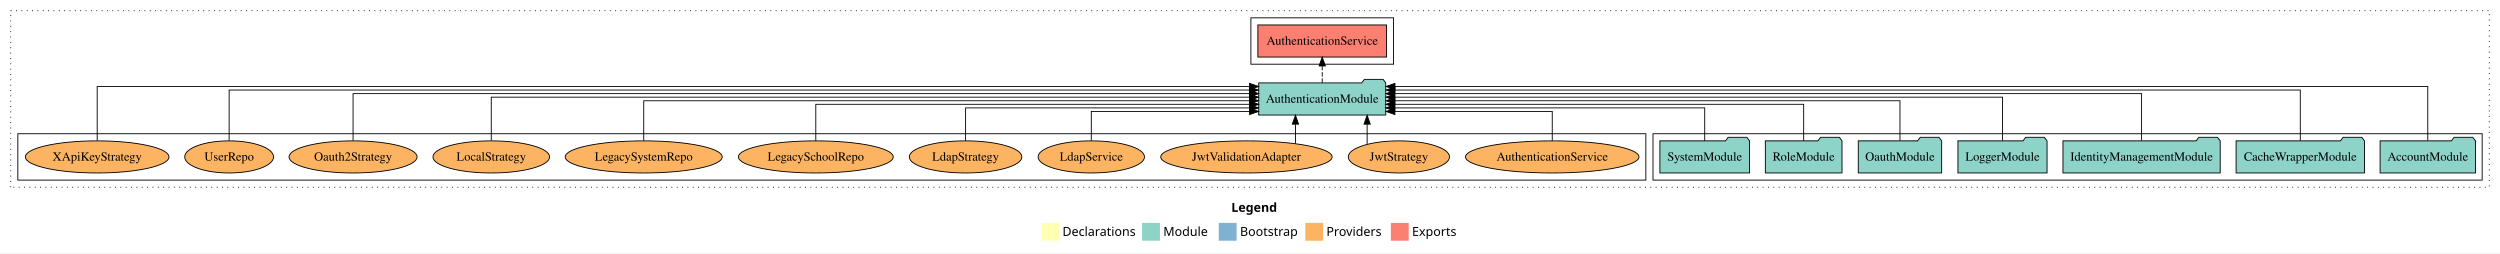
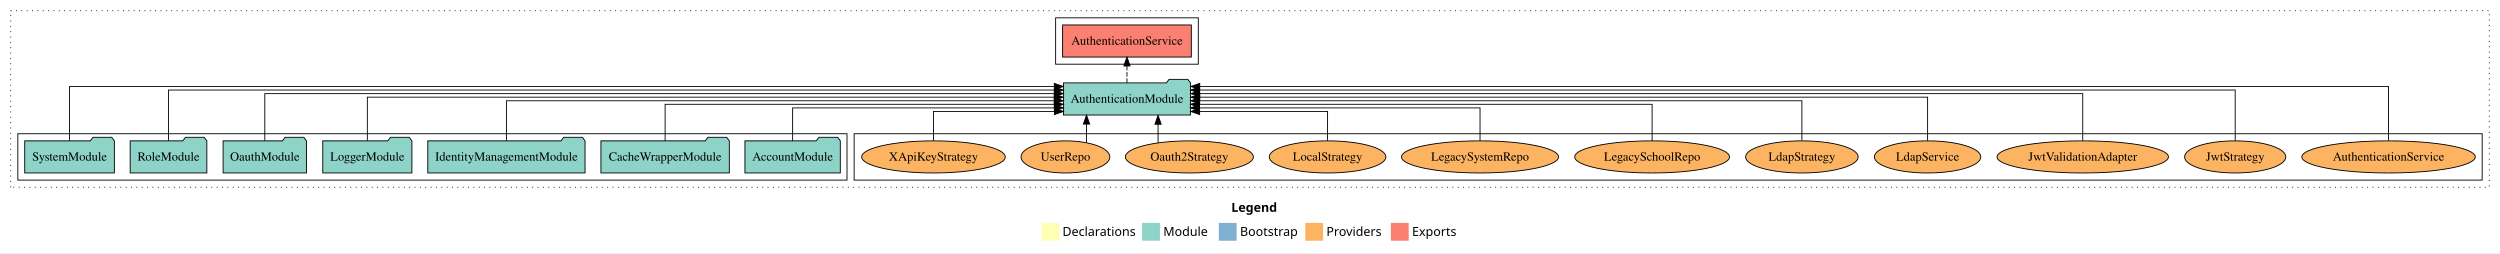
<svg xmlns="http://www.w3.org/2000/svg" width="2804pt" height="284pt" viewBox="0.00 0.00 2804.00 284.00">
  <g id="graph0" class="graph" transform="scale(1 1) rotate(0) translate(4 280)">
    <polygon fill="white" stroke="transparent" points="-4,4 -4,-280 2800,-280 2800,4 -4,4" />
    <text text-anchor="start" x="1377.01" y="-42.4" font-family="Times-12" font-weight="bold" font-size="14.00">Legend</text>
    <polygon fill="#ffffb3" stroke="transparent" points="1164,-10 1164,-30 1184,-30 1184,-10 1164,-10" />
    <text text-anchor="start" x="1187.63" y="-15.4" font-family="Times-12" font-size="14.00">  Declarations</text>
    <polygon fill="#8dd3c7" stroke="transparent" points="1277,-10 1277,-30 1297,-30 1297,-10 1277,-10" />
    <text text-anchor="start" x="1300.73" y="-15.4" font-family="Times-12" font-size="14.00">  Module</text>
    <polygon fill="#80b1d3" stroke="transparent" points="1363,-10 1363,-30 1383,-30 1383,-10 1363,-10" />
    <text text-anchor="start" x="1386.78" y="-15.4" font-family="Times-12" font-size="14.00">  Bootstrap</text>
    <polygon fill="#fdb462" stroke="transparent" points="1460,-10 1460,-30 1480,-30 1480,-10 1460,-10" />
    <text text-anchor="start" x="1483.67" y="-15.4" font-family="Times-12" font-size="14.00">  Providers</text>
    <polygon fill="#fb8072" stroke="transparent" points="1556,-10 1556,-30 1576,-30 1576,-10 1556,-10" />
    <text text-anchor="start" x="1579.73" y="-15.4" font-family="Times-12" font-size="14.00">  Exports</text>
    <g id="clust1" class="cluster">
      <polygon fill="none" stroke="black" stroke-dasharray="1,5" points="8,-70 8,-268 2788,-268 2788,-70 8,-70" />
    </g>
+     <g id="clust6" class="cluster">
+       <polygon fill="none" stroke="black" points="954,-78 954,-130 2780,-130 2780,-78 954,-78" />
+     </g>
    <g id="clust4" class="cluster">
-       <polygon fill="none" stroke="black" points="1399,-208 1399,-260 1559,-260 1559,-208 1399,-208" />
+       <polygon fill="none" stroke="black" points="1180,-208 1180,-260 1340,-260 1340,-208 1180,-208" />
    </g>
    <g id="clust3" class="cluster">
-       <polygon fill="none" stroke="black" points="1850,-78 1850,-130 2780,-130 2780,-78 1850,-78" />
-     </g>
-     <g id="clust6" class="cluster">
-       <polygon fill="none" stroke="black" points="16,-78 16,-130 1842,-130 1842,-78 16,-78" />
+       <polygon fill="none" stroke="black" points="16,-78 16,-130 946,-130 946,-78 16,-78" />
    </g>
    <g id="node1" class="node">
-       <polygon fill="#8dd3c7" stroke="black" points="2772.48,-122 2769.48,-126 2748.48,-126 2745.48,-122 2665.52,-122 2665.52,-86 2772.48,-86 2772.48,-122" />
-       <text text-anchor="middle" x="2719" y="-99.8" font-family="Times,serif" font-size="14.00">AccountModule</text>
+       <polygon fill="#8dd3c7" stroke="black" points="938.48,-122 935.48,-126 914.48,-126 911.48,-122 831.52,-122 831.52,-86 938.48,-86 938.48,-122" />
+       <text text-anchor="middle" x="885" y="-99.8" font-family="Times,serif" font-size="14.00">AccountModule</text>
    </g>
    <g id="node8" class="node">
-       <polygon fill="#8dd3c7" stroke="black" points="1550.25,-187 1547.25,-191 1526.25,-191 1523.25,-187 1407.75,-187 1407.75,-151 1550.25,-151 1550.25,-187" />
-       <text text-anchor="middle" x="1479" y="-164.8" font-family="Times,serif" font-size="14.00">AuthenticationModule</text>
+       <polygon fill="#8dd3c7" stroke="black" points="1331.25,-187 1328.25,-191 1307.25,-191 1304.25,-187 1188.75,-187 1188.75,-151 1331.25,-151 1331.25,-187" />
+       <text text-anchor="middle" x="1260" y="-164.8" font-family="Times,serif" font-size="14.00">AuthenticationModule</text>
    </g>
    <g id="edge1" class="edge">
-       <path fill="none" stroke="black" d="M2719,-122.32C2719,-145.66 2719,-183 2719,-183 2719,-183 1560.57,-183 1560.57,-183" />
-       <polygon fill="black" stroke="black" points="1560.57,-179.5 1550.57,-183 1560.57,-186.5 1560.57,-179.5" />
+       <path fill="none" stroke="black" d="M885,-122.01C885,-138.05 885,-159 885,-159 885,-159 1178.58,-159 1178.58,-159" />
+       <polygon fill="black" stroke="black" points="1178.58,-162.5 1188.58,-159 1178.58,-155.5 1178.58,-162.5" />
    </g>
    <g id="node2" class="node">
-       <polygon fill="#8dd3c7" stroke="black" points="2648,-122 2645,-126 2624,-126 2621,-122 2504,-122 2504,-86 2648,-86 2648,-122" />
-       <text text-anchor="middle" x="2576" y="-99.8" font-family="Times,serif" font-size="14.00">CacheWrapperModule</text>
+       <polygon fill="#8dd3c7" stroke="black" points="814,-122 811,-126 790,-126 787,-122 670,-122 670,-86 814,-86 814,-122" />
+       <text text-anchor="middle" x="742" y="-99.8" font-family="Times,serif" font-size="14.00">CacheWrapperModule</text>
    </g>
    <g id="edge2" class="edge">
-       <path fill="none" stroke="black" d="M2576,-122.16C2576,-144.35 2576,-179 2576,-179 2576,-179 1560.55,-179 1560.55,-179" />
-       <polygon fill="black" stroke="black" points="1560.55,-175.5 1550.55,-179 1560.55,-182.5 1560.55,-175.5" />
+       <path fill="none" stroke="black" d="M742,-122.02C742,-139.37 742,-163 742,-163 742,-163 1178.52,-163 1178.52,-163" />
+       <polygon fill="black" stroke="black" points="1178.52,-166.5 1188.52,-163 1178.52,-159.5 1178.52,-166.5" />
    </g>
    <g id="node3" class="node">
-       <polygon fill="#8dd3c7" stroke="black" points="2486.18,-122 2483.18,-126 2462.18,-126 2459.18,-122 2309.82,-122 2309.82,-86 2486.18,-86 2486.18,-122" />
-       <text text-anchor="middle" x="2398" y="-99.8" font-family="Times,serif" font-size="14.00">IdentityManagementModule</text>
+       <polygon fill="#8dd3c7" stroke="black" points="652.18,-122 649.18,-126 628.18,-126 625.18,-122 475.82,-122 475.82,-86 652.18,-86 652.18,-122" />
+       <text text-anchor="middle" x="564" y="-99.8" font-family="Times,serif" font-size="14.00">IdentityManagementModule</text>
    </g>
    <g id="edge3" class="edge">
-       <path fill="none" stroke="black" d="M2398,-122.28C2398,-143.32 2398,-175 2398,-175 2398,-175 1560.35,-175 1560.35,-175" />
-       <polygon fill="black" stroke="black" points="1560.35,-171.5 1550.35,-175 1560.35,-178.5 1560.35,-171.5" />
+       <path fill="none" stroke="black" d="M564,-122.22C564,-140.83 564,-167 564,-167 564,-167 1178.46,-167 1178.46,-167" />
+       <polygon fill="black" stroke="black" points="1178.46,-170.5 1188.46,-167 1178.46,-163.5 1178.46,-170.5" />
    </g>
    <g id="node4" class="node">
-       <polygon fill="#8dd3c7" stroke="black" points="2291.98,-122 2288.98,-126 2267.98,-126 2264.98,-122 2192.02,-122 2192.02,-86 2291.98,-86 2291.98,-122" />
-       <text text-anchor="middle" x="2242" y="-99.8" font-family="Times,serif" font-size="14.00">LoggerModule</text>
+       <polygon fill="#8dd3c7" stroke="black" points="457.98,-122 454.98,-126 433.98,-126 430.98,-122 358.02,-122 358.02,-86 457.98,-86 457.98,-122" />
+       <text text-anchor="middle" x="408" y="-99.8" font-family="Times,serif" font-size="14.00">LoggerModule</text>
    </g>
    <g id="edge4" class="edge">
-       <path fill="none" stroke="black" d="M2242,-122.31C2242,-142.15 2242,-171 2242,-171 2242,-171 1560.44,-171 1560.44,-171" />
-       <polygon fill="black" stroke="black" points="1560.44,-167.5 1550.44,-171 1560.44,-174.5 1560.44,-167.5" />
+       <path fill="none" stroke="black" d="M408,-122.31C408,-142.15 408,-171 408,-171 408,-171 1178.46,-171 1178.46,-171" />
+       <polygon fill="black" stroke="black" points="1178.46,-174.5 1188.46,-171 1178.46,-167.5 1178.46,-174.5" />
    </g>
    <g id="node5" class="node">
-       <polygon fill="#8dd3c7" stroke="black" points="2173.76,-122 2170.76,-126 2149.76,-126 2146.76,-122 2080.24,-122 2080.24,-86 2173.76,-86 2173.76,-122" />
-       <text text-anchor="middle" x="2127" y="-99.8" font-family="Times,serif" font-size="14.00">OauthModule</text>
+       <polygon fill="#8dd3c7" stroke="black" points="339.76,-122 336.76,-126 315.76,-126 312.76,-122 246.24,-122 246.24,-86 339.76,-86 339.76,-122" />
+       <text text-anchor="middle" x="293" y="-99.8" font-family="Times,serif" font-size="14.00">OauthModule</text>
    </g>
    <g id="edge5" class="edge">
-       <path fill="none" stroke="black" d="M2127,-122.22C2127,-140.83 2127,-167 2127,-167 2127,-167 1560.51,-167 1560.51,-167" />
-       <polygon fill="black" stroke="black" points="1560.51,-163.5 1550.51,-167 1560.51,-170.5 1560.51,-163.5" />
+       <path fill="none" stroke="black" d="M293,-122.28C293,-143.32 293,-175 293,-175 293,-175 1178.5,-175 1178.5,-175" />
+       <polygon fill="black" stroke="black" points="1178.5,-178.5 1188.5,-175 1178.5,-171.5 1178.5,-178.5" />
    </g>
    <g id="node6" class="node">
-       <polygon fill="#8dd3c7" stroke="black" points="2061.99,-122 2058.99,-126 2037.99,-126 2034.99,-122 1976.01,-122 1976.01,-86 2061.99,-86 2061.99,-122" />
-       <text text-anchor="middle" x="2019" y="-99.8" font-family="Times,serif" font-size="14.00">RoleModule</text>
+       <polygon fill="#8dd3c7" stroke="black" points="227.99,-122 224.99,-126 203.99,-126 200.99,-122 142.01,-122 142.01,-86 227.99,-86 227.99,-122" />
+       <text text-anchor="middle" x="185" y="-99.8" font-family="Times,serif" font-size="14.00">RoleModule</text>
    </g>
    <g id="edge6" class="edge">
-       <path fill="none" stroke="black" d="M2019,-122.02C2019,-139.37 2019,-163 2019,-163 2019,-163 1560.43,-163 1560.43,-163" />
-       <polygon fill="black" stroke="black" points="1560.43,-159.5 1550.43,-163 1560.43,-166.5 1560.43,-159.5" />
+       <path fill="none" stroke="black" d="M185,-122.16C185,-144.35 185,-179 185,-179 185,-179 1178.63,-179 1178.63,-179" />
+       <polygon fill="black" stroke="black" points="1178.63,-182.5 1188.63,-179 1178.63,-175.5 1178.63,-182.5" />
    </g>
    <g id="node7" class="node">
-       <polygon fill="#8dd3c7" stroke="black" points="1958.27,-122 1955.27,-126 1934.27,-126 1931.27,-122 1857.73,-122 1857.73,-86 1958.27,-86 1958.27,-122" />
-       <text text-anchor="middle" x="1908" y="-99.8" font-family="Times,serif" font-size="14.00">SystemModule</text>
+       <polygon fill="#8dd3c7" stroke="black" points="124.27,-122 121.27,-126 100.27,-126 97.27,-122 23.73,-122 23.73,-86 124.27,-86 124.27,-122" />
+       <text text-anchor="middle" x="74" y="-99.8" font-family="Times,serif" font-size="14.00">SystemModule</text>
    </g>
    <g id="edge7" class="edge">
-       <path fill="none" stroke="black" d="M1908,-122.01C1908,-138.05 1908,-159 1908,-159 1908,-159 1560.32,-159 1560.32,-159" />
-       <polygon fill="black" stroke="black" points="1560.32,-155.5 1550.32,-159 1560.32,-162.5 1560.32,-155.5" />
+       <path fill="none" stroke="black" d="M74,-122.32C74,-145.66 74,-183 74,-183 74,-183 1178.48,-183 1178.48,-183" />
+       <polygon fill="black" stroke="black" points="1178.48,-186.5 1188.48,-183 1178.48,-179.5 1178.48,-186.5" />
    </g>
    <g id="node9" class="node">
-       <polygon fill="#fb8072" stroke="black" points="1551.18,-252 1406.82,-252 1406.82,-216 1551.18,-216 1551.18,-252" />
-       <text text-anchor="middle" x="1479" y="-229.8" font-family="Times,serif" font-size="14.00">AuthenticationService </text>
+       <polygon fill="#fb8072" stroke="black" points="1332.18,-252 1187.82,-252 1187.82,-216 1332.18,-216 1332.18,-252" />
+       <text text-anchor="middle" x="1260" y="-229.8" font-family="Times,serif" font-size="14.00">AuthenticationService </text>
    </g>
    <g id="edge8" class="edge">
-       <path fill="none" stroke="black" stroke-dasharray="5,2" d="M1479,-187.11C1479,-187.11 1479,-205.99 1479,-205.99" />
-       <polygon fill="black" stroke="black" points="1475.5,-205.99 1479,-215.99 1482.5,-205.99 1475.5,-205.99" />
+       <path fill="none" stroke="black" stroke-dasharray="5,2" d="M1260,-187.11C1260,-187.11 1260,-205.99 1260,-205.99" />
+       <polygon fill="black" stroke="black" points="1256.5,-205.99 1260,-215.99 1263.5,-205.99 1256.5,-205.99" />
    </g>
    <g id="node10" class="node">
-       <ellipse fill="#fdb462" stroke="black" cx="1737" cy="-104" rx="97.27" ry="18" />
-       <text text-anchor="middle" x="1737" y="-99.8" font-family="Times,serif" font-size="14.00">AuthenticationService</text>
+       <ellipse fill="#fdb462" stroke="black" cx="2675" cy="-104" rx="97.27" ry="18" />
+       <text text-anchor="middle" x="2675" y="-99.8" font-family="Times,serif" font-size="14.00">AuthenticationService</text>
    </g>
    <g id="edge9" class="edge">
-       <path fill="none" stroke="black" d="M1737,-122.12C1737,-136.78 1737,-155 1737,-155 1737,-155 1560.52,-155 1560.52,-155" />
-       <polygon fill="black" stroke="black" points="1560.52,-151.5 1550.52,-155 1560.52,-158.5 1560.52,-151.5" />
+       <path fill="none" stroke="black" d="M2675,-122.32C2675,-145.66 2675,-183 2675,-183 2675,-183 1341.63,-183 1341.63,-183" />
+       <polygon fill="black" stroke="black" points="1341.63,-179.5 1331.63,-183 1341.63,-186.5 1341.63,-179.5" />
    </g>
    <g id="node11" class="node">
-       <ellipse fill="#fdb462" stroke="black" cx="1565" cy="-104" rx="56.76" ry="18" />
-       <text text-anchor="middle" x="1565" y="-99.8" font-family="Times,serif" font-size="14.00">JwtStrategy</text>
+       <ellipse fill="#fdb462" stroke="black" cx="2503" cy="-104" rx="56.76" ry="18" />
+       <text text-anchor="middle" x="2503" y="-99.8" font-family="Times,serif" font-size="14.00">JwtStrategy</text>
    </g>
    <g id="edge10" class="edge">
-       <path fill="none" stroke="black" d="M1529.37,-118.1C1529.37,-118.1 1529.37,-140.72 1529.37,-140.72" />
-       <polygon fill="black" stroke="black" points="1525.87,-140.72 1529.37,-150.72 1532.87,-140.72 1525.87,-140.72" />
+       <path fill="none" stroke="black" d="M2503,-122.16C2503,-144.35 2503,-179 2503,-179 2503,-179 1341.29,-179 1341.29,-179" />
+       <polygon fill="black" stroke="black" points="1341.29,-175.5 1331.29,-179 1341.29,-182.5 1341.29,-175.5" />
    </g>
    <g id="node12" class="node">
-       <ellipse fill="#fdb462" stroke="black" cx="1394" cy="-104" rx="96.12" ry="18" />
-       <text text-anchor="middle" x="1394" y="-99.8" font-family="Times,serif" font-size="14.00">JwtValidationAdapter</text>
+       <ellipse fill="#fdb462" stroke="black" cx="2332" cy="-104" rx="96.12" ry="18" />
+       <text text-anchor="middle" x="2332" y="-99.8" font-family="Times,serif" font-size="14.00">JwtValidationAdapter</text>
    </g>
    <g id="edge11" class="edge">
-       <path fill="none" stroke="black" d="M1448.97,-119.08C1448.97,-119.08 1448.97,-140.76 1448.97,-140.76" />
-       <polygon fill="black" stroke="black" points="1445.47,-140.76 1448.97,-150.76 1452.47,-140.76 1445.47,-140.76" />
+       <path fill="none" stroke="black" d="M2332,-122.28C2332,-143.32 2332,-175 2332,-175 2332,-175 1341.58,-175 1341.58,-175" />
+       <polygon fill="black" stroke="black" points="1341.58,-171.5 1331.58,-175 1341.58,-178.5 1341.58,-171.5" />
    </g>
    <g id="node13" class="node">
-       <ellipse fill="#fdb462" stroke="black" cx="1220" cy="-104" rx="59.67" ry="18" />
-       <text text-anchor="middle" x="1220" y="-99.8" font-family="Times,serif" font-size="14.00">LdapService</text>
+       <ellipse fill="#fdb462" stroke="black" cx="2158" cy="-104" rx="59.67" ry="18" />
+       <text text-anchor="middle" x="2158" y="-99.8" font-family="Times,serif" font-size="14.00">LdapService</text>
    </g>
    <g id="edge12" class="edge">
-       <path fill="none" stroke="black" d="M1220,-122.12C1220,-136.78 1220,-155 1220,-155 1220,-155 1397.54,-155 1397.54,-155" />
-       <polygon fill="black" stroke="black" points="1397.54,-158.5 1407.54,-155 1397.54,-151.5 1397.54,-158.5" />
+       <path fill="none" stroke="black" d="M2158,-122.31C2158,-142.15 2158,-171 2158,-171 2158,-171 1341.59,-171 1341.59,-171" />
+       <polygon fill="black" stroke="black" points="1341.59,-167.5 1331.59,-171 1341.59,-174.5 1341.59,-167.5" />
    </g>
    <g id="node14" class="node">
-       <ellipse fill="#fdb462" stroke="black" cx="1079" cy="-104" rx="63.12" ry="18" />
-       <text text-anchor="middle" x="1079" y="-99.8" font-family="Times,serif" font-size="14.00">LdapStrategy</text>
+       <ellipse fill="#fdb462" stroke="black" cx="2017" cy="-104" rx="63.12" ry="18" />
+       <text text-anchor="middle" x="2017" y="-99.8" font-family="Times,serif" font-size="14.00">LdapStrategy</text>
    </g>
    <g id="edge13" class="edge">
-       <path fill="none" stroke="black" d="M1079,-122.01C1079,-138.05 1079,-159 1079,-159 1079,-159 1397.49,-159 1397.49,-159" />
-       <polygon fill="black" stroke="black" points="1397.49,-162.5 1407.49,-159 1397.49,-155.5 1397.49,-162.5" />
+       <path fill="none" stroke="black" d="M2017,-122.22C2017,-140.83 2017,-167 2017,-167 2017,-167 1341.56,-167 1341.56,-167" />
+       <polygon fill="black" stroke="black" points="1341.56,-163.5 1331.56,-167 1341.56,-170.5 1341.56,-163.5" />
    </g>
    <g id="node15" class="node">
-       <ellipse fill="#fdb462" stroke="black" cx="911" cy="-104" rx="86.82" ry="18" />
-       <text text-anchor="middle" x="911" y="-99.8" font-family="Times,serif" font-size="14.00">LegacySchoolRepo</text>
+       <ellipse fill="#fdb462" stroke="black" cx="1849" cy="-104" rx="86.82" ry="18" />
+       <text text-anchor="middle" x="1849" y="-99.8" font-family="Times,serif" font-size="14.00">LegacySchoolRepo</text>
    </g>
    <g id="edge14" class="edge">
-       <path fill="none" stroke="black" d="M911,-122.02C911,-139.37 911,-163 911,-163 911,-163 1397.64,-163 1397.64,-163" />
-       <polygon fill="black" stroke="black" points="1397.64,-166.5 1407.64,-163 1397.64,-159.5 1397.64,-166.5" />
+       <path fill="none" stroke="black" d="M1849,-122.02C1849,-139.37 1849,-163 1849,-163 1849,-163 1341.34,-163 1341.34,-163" />
+       <polygon fill="black" stroke="black" points="1341.34,-159.5 1331.34,-163 1341.34,-166.5 1341.34,-159.5" />
    </g>
    <g id="node16" class="node">
-       <ellipse fill="#fdb462" stroke="black" cx="718" cy="-104" rx="88.04" ry="18" />
-       <text text-anchor="middle" x="718" y="-99.8" font-family="Times,serif" font-size="14.00">LegacySystemRepo</text>
+       <ellipse fill="#fdb462" stroke="black" cx="1656" cy="-104" rx="88.04" ry="18" />
+       <text text-anchor="middle" x="1656" y="-99.8" font-family="Times,serif" font-size="14.00">LegacySystemRepo</text>
    </g>
    <g id="edge15" class="edge">
-       <path fill="none" stroke="black" d="M718,-122.22C718,-140.83 718,-167 718,-167 718,-167 1397.41,-167 1397.41,-167" />
-       <polygon fill="black" stroke="black" points="1397.41,-170.5 1407.41,-167 1397.41,-163.5 1397.41,-170.5" />
+       <path fill="none" stroke="black" d="M1656,-122.01C1656,-138.05 1656,-159 1656,-159 1656,-159 1341.25,-159 1341.25,-159" />
+       <polygon fill="black" stroke="black" points="1341.25,-155.5 1331.25,-159 1341.25,-162.5 1341.25,-155.5" />
    </g>
    <g id="node17" class="node">
-       <ellipse fill="#fdb462" stroke="black" cx="547" cy="-104" rx="65.41" ry="18" />
-       <text text-anchor="middle" x="547" y="-99.8" font-family="Times,serif" font-size="14.00">LocalStrategy</text>
+       <ellipse fill="#fdb462" stroke="black" cx="1485" cy="-104" rx="65.41" ry="18" />
+       <text text-anchor="middle" x="1485" y="-99.8" font-family="Times,serif" font-size="14.00">LocalStrategy</text>
    </g>
    <g id="edge16" class="edge">
-       <path fill="none" stroke="black" d="M547,-122.31C547,-142.15 547,-171 547,-171 547,-171 1397.42,-171 1397.42,-171" />
-       <polygon fill="black" stroke="black" points="1397.42,-174.5 1407.42,-171 1397.42,-167.5 1397.42,-174.5" />
+       <path fill="none" stroke="black" d="M1485,-122.12C1485,-136.78 1485,-155 1485,-155 1485,-155 1341.5,-155 1341.5,-155" />
+       <polygon fill="black" stroke="black" points="1341.5,-151.5 1331.5,-155 1341.5,-158.5 1341.5,-151.5" />
    </g>
    <g id="node18" class="node">
-       <ellipse fill="#fdb462" stroke="black" cx="392" cy="-104" rx="71.79" ry="18" />
-       <text text-anchor="middle" x="392" y="-99.8" font-family="Times,serif" font-size="14.00">Oauth2Strategy</text>
+       <ellipse fill="#fdb462" stroke="black" cx="1330" cy="-104" rx="71.79" ry="18" />
+       <text text-anchor="middle" x="1330" y="-99.8" font-family="Times,serif" font-size="14.00">Oauth2Strategy</text>
    </g>
    <g id="edge17" class="edge">
-       <path fill="none" stroke="black" d="M392,-122.28C392,-143.32 392,-175 392,-175 392,-175 1397.68,-175 1397.68,-175" />
-       <polygon fill="black" stroke="black" points="1397.68,-178.5 1407.68,-175 1397.68,-171.5 1397.68,-178.5" />
+       <path fill="none" stroke="black" d="M1294.87,-119.73C1294.87,-119.73 1294.87,-140.65 1294.87,-140.65" />
+       <polygon fill="black" stroke="black" points="1291.37,-140.65 1294.87,-150.65 1298.37,-140.65 1291.37,-140.65" />
    </g>
    <g id="node19" class="node">
-       <ellipse fill="#fdb462" stroke="black" cx="253" cy="-104" rx="49.8" ry="18" />
-       <text text-anchor="middle" x="253" y="-99.8" font-family="Times,serif" font-size="14.00">UserRepo</text>
+       <ellipse fill="#fdb462" stroke="black" cx="1191" cy="-104" rx="49.8" ry="18" />
+       <text text-anchor="middle" x="1191" y="-99.8" font-family="Times,serif" font-size="14.00">UserRepo</text>
    </g>
    <g id="edge18" class="edge">
-       <path fill="none" stroke="black" d="M253,-122.16C253,-144.35 253,-179 253,-179 253,-179 1397.34,-179 1397.34,-179" />
-       <polygon fill="black" stroke="black" points="1397.34,-182.5 1407.34,-179 1397.34,-175.5 1397.34,-182.5" />
+       <path fill="none" stroke="black" d="M1214.64,-120.07C1214.64,-120.07 1214.64,-140.82 1214.64,-140.82" />
+       <polygon fill="black" stroke="black" points="1211.14,-140.82 1214.64,-150.82 1218.14,-140.82 1211.14,-140.82" />
    </g>
    <g id="node20" class="node">
-       <ellipse fill="#fdb462" stroke="black" cx="105" cy="-104" rx="80.52" ry="18" />
-       <text text-anchor="middle" x="105" y="-99.8" font-family="Times,serif" font-size="14.00">XApiKeyStrategy</text>
+       <ellipse fill="#fdb462" stroke="black" cx="1043" cy="-104" rx="80.52" ry="18" />
+       <text text-anchor="middle" x="1043" y="-99.8" font-family="Times,serif" font-size="14.00">XApiKeyStrategy</text>
    </g>
    <g id="edge19" class="edge">
-       <path fill="none" stroke="black" d="M105,-122.32C105,-145.66 105,-183 105,-183 105,-183 1397.54,-183 1397.54,-183" />
-       <polygon fill="black" stroke="black" points="1397.54,-186.5 1407.54,-183 1397.54,-179.5 1397.54,-186.5" />
+       <path fill="none" stroke="black" d="M1043,-122.12C1043,-136.78 1043,-155 1043,-155 1043,-155 1178.65,-155 1178.65,-155" />
+       <polygon fill="black" stroke="black" points="1178.65,-158.5 1188.65,-155 1178.65,-151.5 1178.65,-158.5" />
    </g>
  </g>
</svg>
